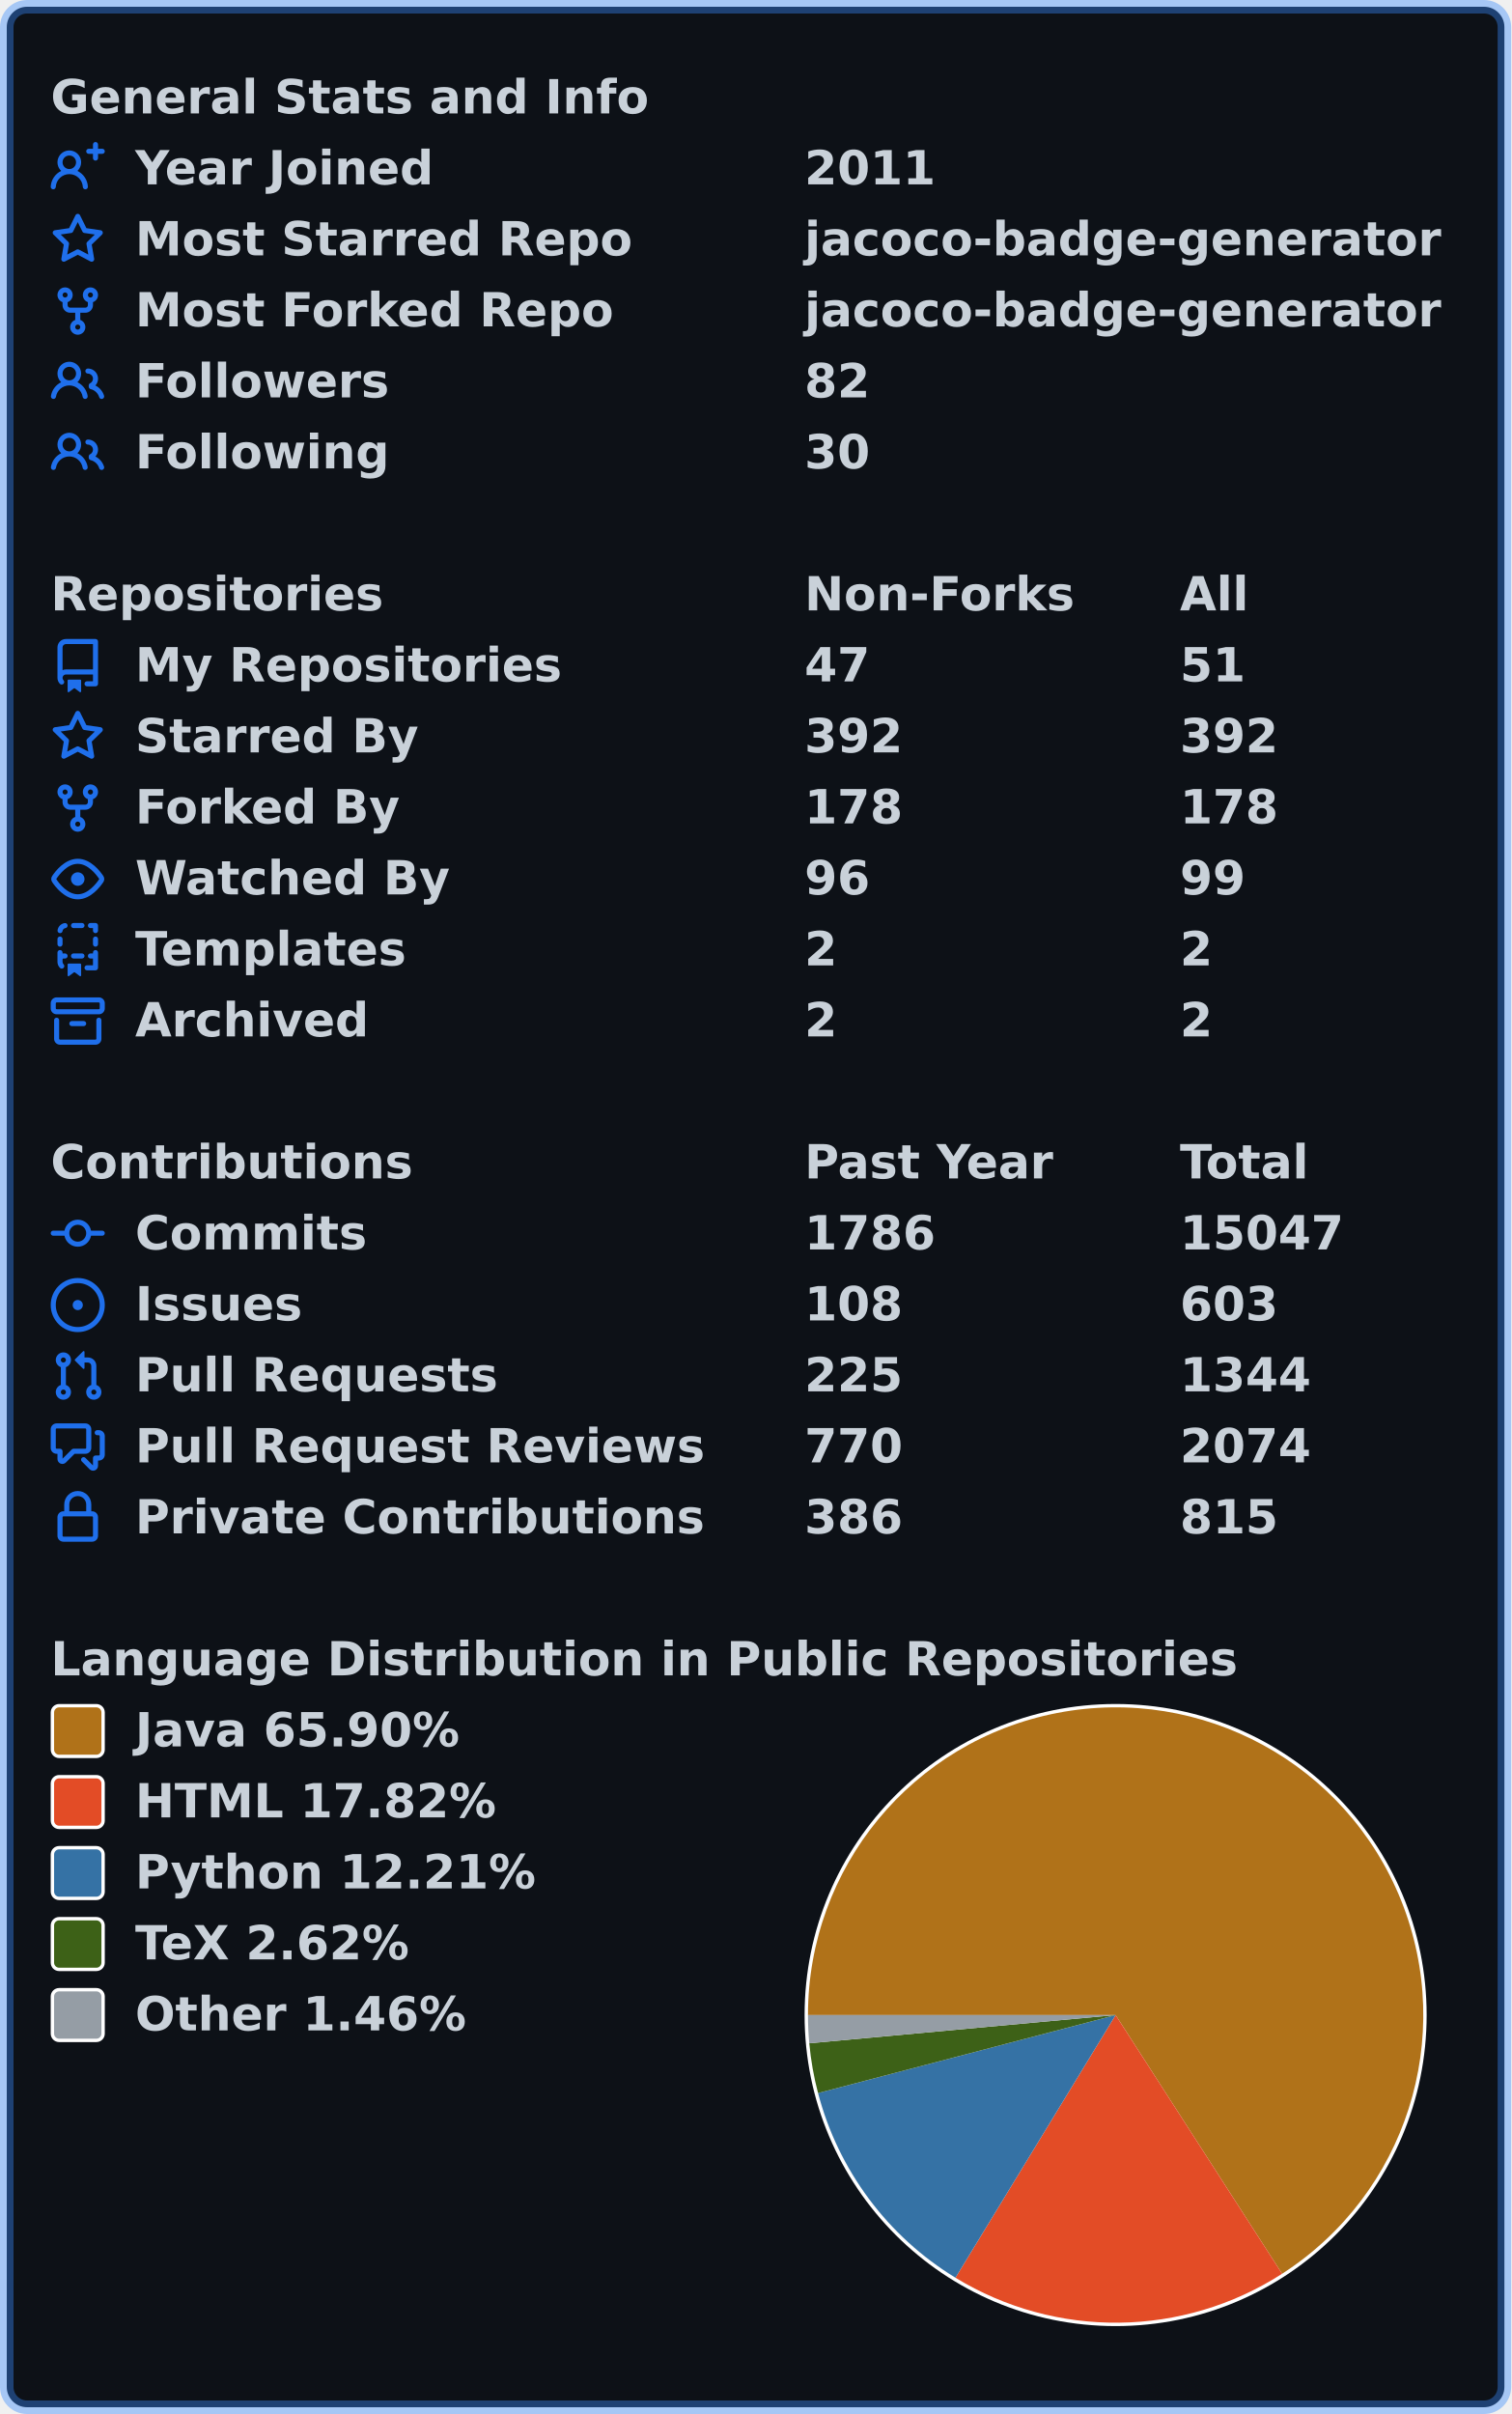
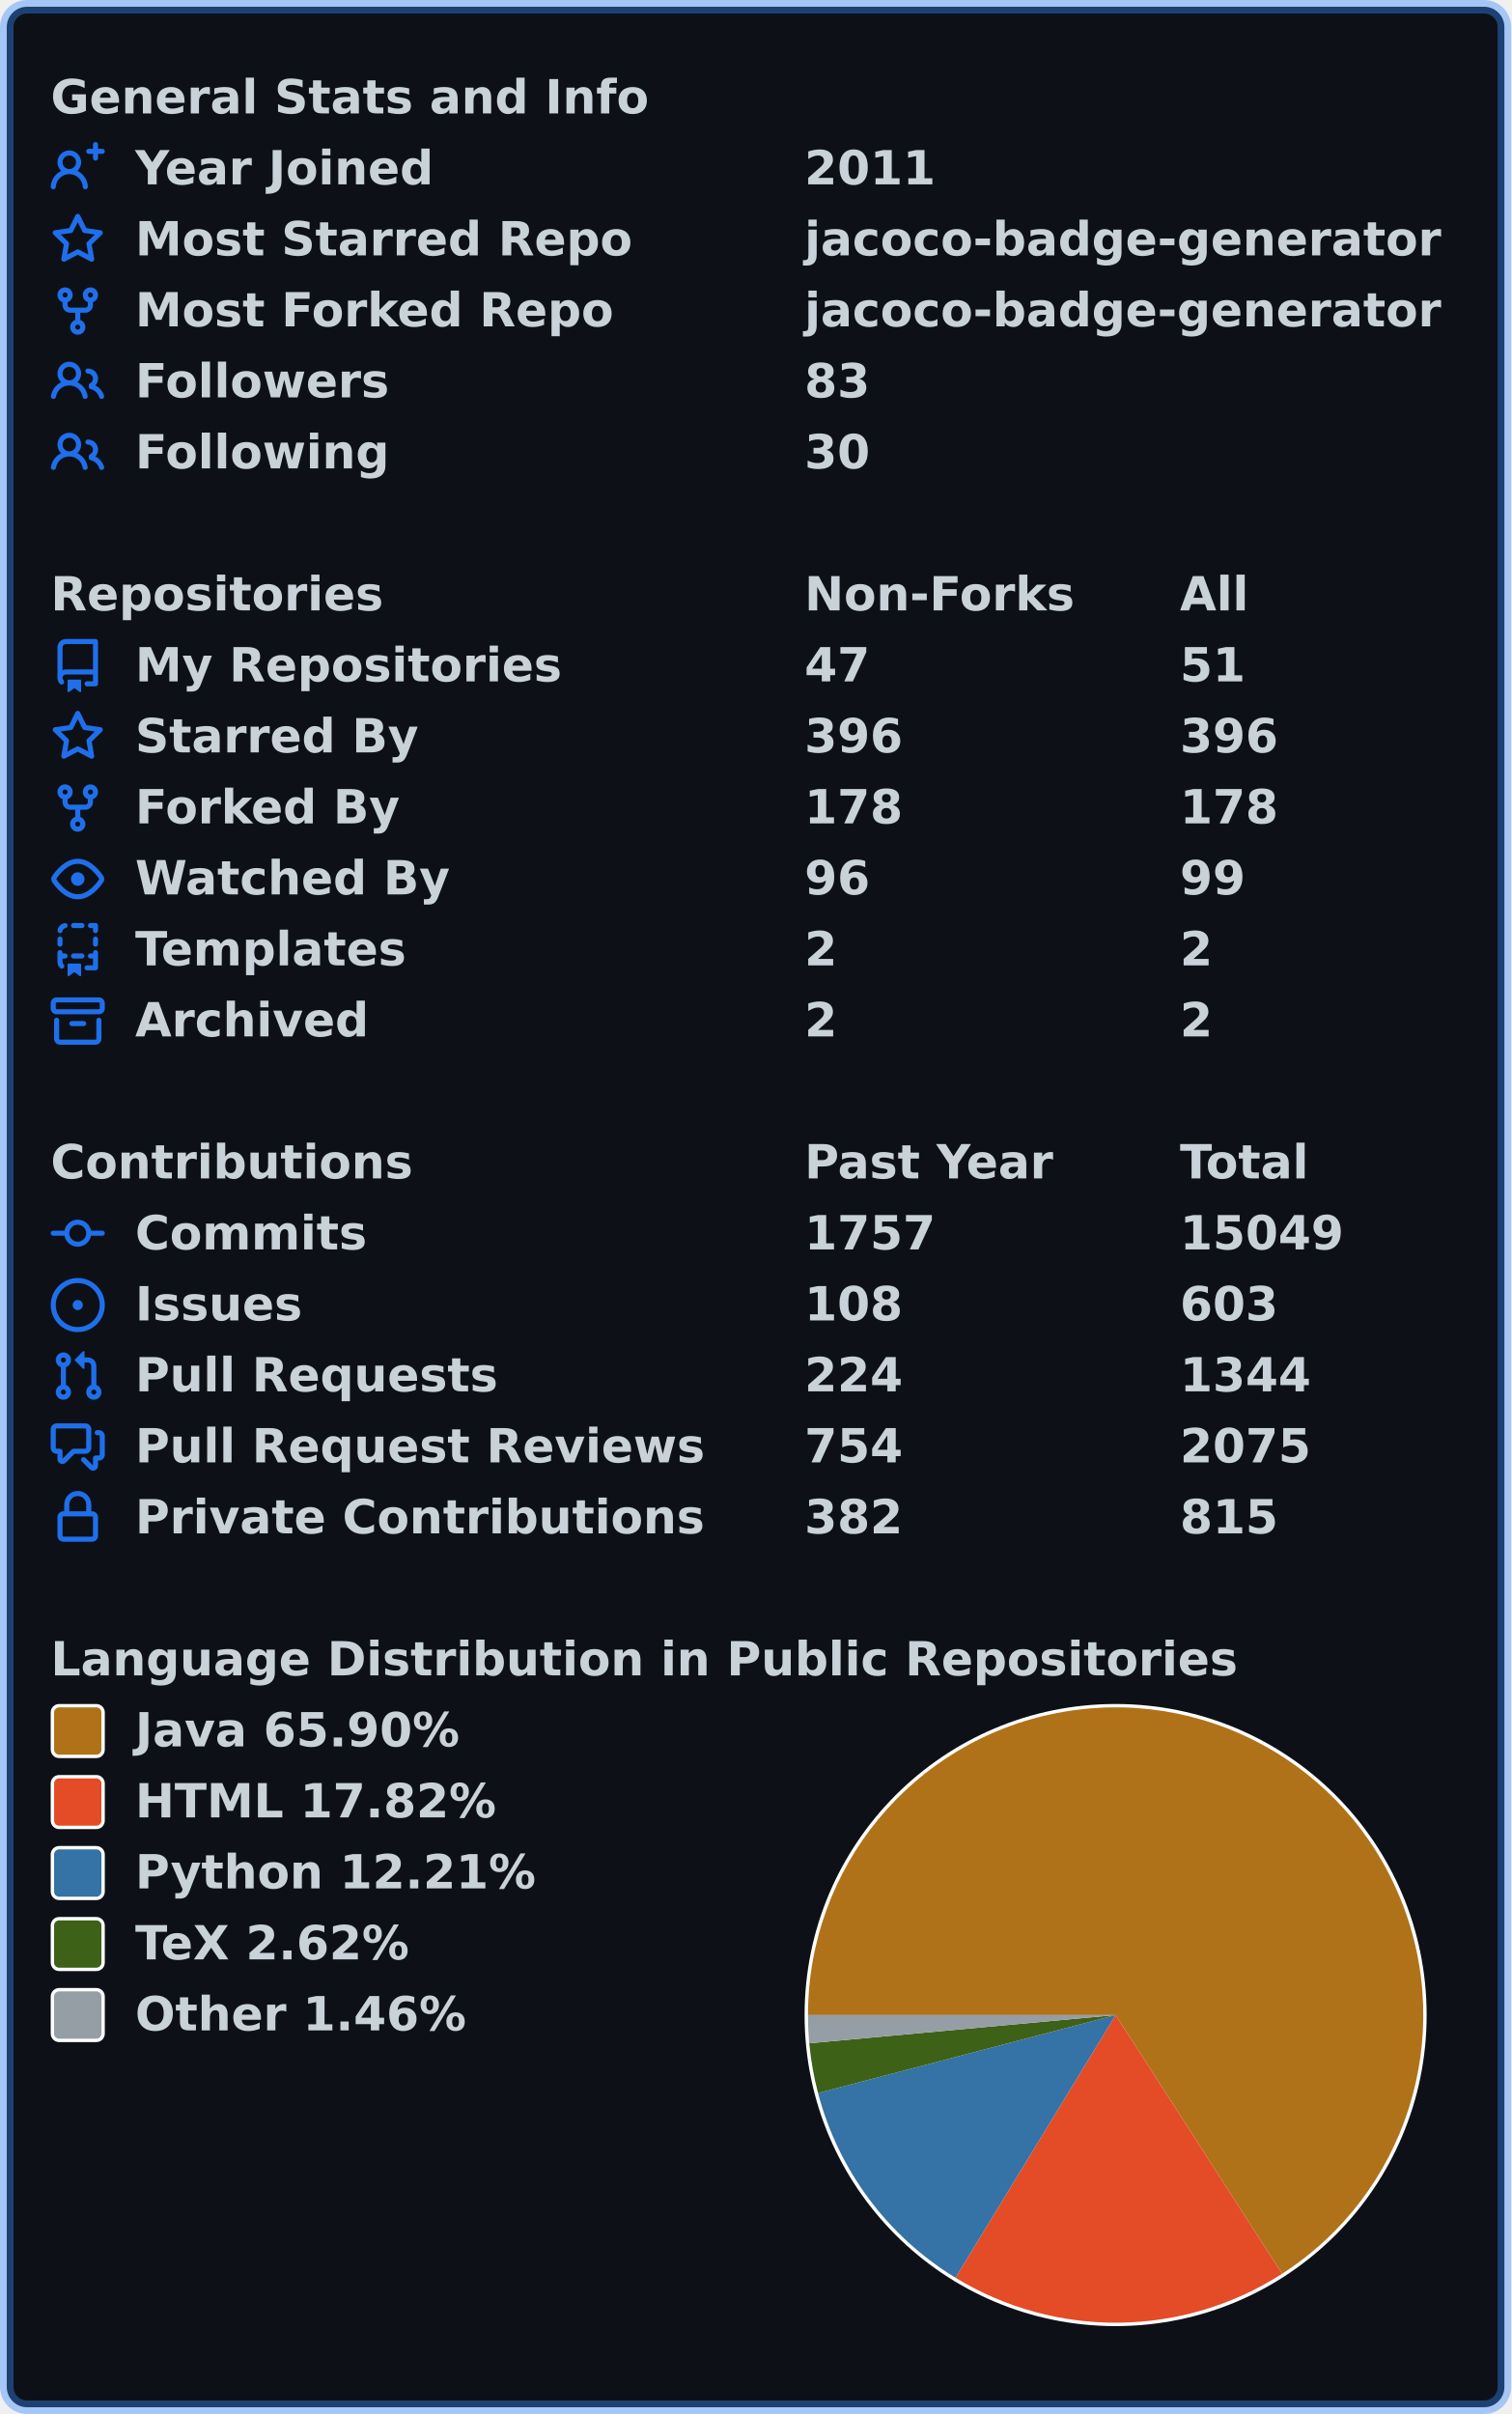
<svg xmlns="http://www.w3.org/2000/svg" width="447" height="714" viewBox="0 0 447 714" lang="en" xml:lang="en">
  <rect x="2" y="2" stroke-width="4" rx="6" width="443" height="710" stroke="rgba(56,139,253,0.4)" fill="#0d1117" />
  <g font-weight="600" font-size="110pt" font-family="Verdana,Geneva,DejaVu Sans,sans-serif" text-rendering="geometricPrecision">
    <g transform="translate(0, 21)" fill="#c9d1d9">
      <g transform="translate(15, 0)">
        <g transform="scale(0.095)">
          <text x="0" y="132" textLength="1851" lengthAdjust="spacingAndGlyphs">General Stats and Info</text>
        </g>
      </g>
      <g transform="translate(15, 21)">
        <path fill="#1f6feb" fill-rule="evenodd" d="M13.25 0a.75.75 0 01.75.75V2h1.25a.75.75 0 010 1.5H14v1.25a.75.75 0 01-1.5 0V3.5h-1.25a.75.75 0 010-1.5h1.25V.75a.75.75 0 01.75-.75zM5.5 4a2 2 0 100 4 2 2 0 000-4zm2.4 4.548a3.5 3.5 0 10-4.799 0 5.527 5.527 0 00-3.1 4.66.75.75 0 101.498.085A4.01 4.01 0 015.5 9.5a4.01 4.01 0 014.001 3.793.75.75 0 101.498-.086 5.527 5.527 0 00-3.1-4.659z" />
        <g transform="scale(0.095)">
          <text lengthAdjust="spacingAndGlyphs" textLength="932" x="263" y="132">Year Joined</text>
          <text lengthAdjust="spacingAndGlyphs" textLength="420" x="2347" y="132">2011</text>
        </g>
      </g>
      <g transform="translate(15, 42)">
        <path fill="#1f6feb" fill-rule="evenodd" d="M8 .25a.75.75 0 01.673.418l1.882 3.815 4.21.612a.75.75 0 01.416 1.279l-3.046 2.97.719 4.192a.75.75 0 01-1.088.791L8 12.347l-3.766 1.98a.75.75 0 01-1.088-.79l.72-4.194L.818 6.374a.75.75 0 01.416-1.28l4.21-.611L7.327.668A.75.75 0 018 .25zm0 2.445L6.615 5.5a.75.75 0 01-.564.41l-3.097.45 2.24 2.184a.75.75 0 01.216.664l-.528 3.084 2.769-1.456a.75.75 0 01.698 0l2.77 1.456-.53-3.084a.75.75 0 01.216-.664l2.24-2.183-3.096-.45a.75.75 0 01-.564-.41L8 2.694v.001z" />
        <g transform="scale(0.095)">
          <text lengthAdjust="spacingAndGlyphs" textLength="1532" x="263" y="132">Most Starred Repo</text>
          <text lengthAdjust="spacingAndGlyphs" textLength="1986" x="2347" y="132">jacoco-badge-generator</text>
        </g>
      </g>
      <g transform="translate(15, 63)">
        <path fill="#1f6feb" fill-rule="evenodd" d="M5 3.25a.75.75 0 11-1.5 0 .75.75 0 011.5 0zm0 2.122a2.25 2.25 0 10-1.5 0v.878A2.25 2.25 0 005.75 8.5h1.5v2.128a2.251 2.251 0 101.5 0V8.5h1.5a2.25 2.25 0 002.25-2.25v-.878a2.25 2.25 0 10-1.5 0v.878a.75.75 0 01-.75.75h-4.5A.75.75 0 015 6.25v-.878zm3.75 7.378a.75.75 0 11-1.5 0 .75.75 0 011.5 0zm3-8.75a.75.75 0 100-1.5.75.75 0 000 1.5z" />
        <g transform="scale(0.095)">
          <text lengthAdjust="spacingAndGlyphs" textLength="1485" x="263" y="132">Most Forked Repo</text>
          <text lengthAdjust="spacingAndGlyphs" textLength="1986" x="2347" y="132">jacoco-badge-generator</text>
        </g>
      </g>
      <g transform="translate(15, 84)">
        <path fill="#1f6feb" fill-rule="evenodd" d="M5.5 3.5a2 2 0 100 4 2 2 0 000-4zM2 5.5a3.5 3.5 0 115.898 2.549 5.507 5.507 0 013.034 4.084.75.75 0 11-1.482.235 4.001 4.001 0 00-7.9 0 .75.75 0 01-1.482-.236A5.507 5.507 0 013.102 8.05 3.49 3.49 0 012 5.5zM11 4a.75.75 0 100 1.5 1.5 1.5 0 01.666 2.844.75.75 0 00-.416.672v.352a.75.75 0 00.574.73c1.2.289 2.162 1.2 2.522 2.372a.75.75 0 101.434-.44 5.01 5.01 0 00-2.56-3.012A3 3 0 0011 4z" />
        <g transform="scale(0.095)">
          <text lengthAdjust="spacingAndGlyphs" textLength="778" x="263" y="132">Followers</text>
-           <text lengthAdjust="spacingAndGlyphs" textLength="210" x="2347" y="132">82</text>
+           <text lengthAdjust="spacingAndGlyphs" textLength="210" x="2347" y="132">83</text>
        </g>
      </g>
      <g transform="translate(15, 105)">
        <path fill="#1f6feb" fill-rule="evenodd" d="M5.5 3.5a2 2 0 100 4 2 2 0 000-4zM2 5.5a3.5 3.5 0 115.898 2.549 5.507 5.507 0 013.034 4.084.75.75 0 11-1.482.235 4.001 4.001 0 00-7.9 0 .75.75 0 01-1.482-.236A5.507 5.507 0 013.102 8.05 3.49 3.49 0 012 5.5zM11 4a.75.75 0 100 1.5 1.5 1.5 0 01.666 2.844.75.75 0 00-.416.672v.352a.75.75 0 00.574.73c1.2.289 2.162 1.2 2.522 2.372a.75.75 0 101.434-.44 5.01 5.01 0 00-2.56-3.012A3 3 0 0011 4z" />
        <g transform="scale(0.095)">
          <text lengthAdjust="spacingAndGlyphs" textLength="780" x="263" y="132">Following</text>
          <text lengthAdjust="spacingAndGlyphs" textLength="210" x="2347" y="132">30</text>
        </g>
      </g>
    </g>
    <g transform="translate(0, 168)" fill="#c9d1d9">
      <g transform="translate(15, 0)">
        <g transform="scale(0.095)">
          <text x="0" y="132" textLength="1020" lengthAdjust="spacingAndGlyphs">Repositories</text>
          <text x="2347" y="132" textLength="832" lengthAdjust="spacingAndGlyphs">Non-Forks</text>
          <text x="3516" y="132" textLength="206" lengthAdjust="spacingAndGlyphs">All</text>
        </g>
      </g>
      <g transform="translate(15, 21)">
        <path fill="#1f6feb" fill-rule="evenodd" d="M2 2.5A2.5 2.5 0 014.5 0h8.75a.75.75 0 01.75.75v12.5a.75.75 0 01-.75.75h-2.5a.75.75 0 110-1.5h1.75v-2h-8a1 1 0 00-.714 1.7.75.75 0 01-1.072 1.05A2.495 2.495 0 012 11.5v-9zm10.5-1V9h-8c-.356 0-.694.074-1 .208V2.5a1 1 0 011-1h8zM5 12.25v3.25a.25.25 0 00.4.2l1.45-1.087a.25.25 0 01.3 0L8.6 15.7a.25.25 0 00.4-.2v-3.25a.25.25 0 00-.25-.25h-3.5a.25.25 0 00-.25.25z" />
        <g transform="scale(0.095)">
          <text lengthAdjust="spacingAndGlyphs" textLength="1312" x="263" y="132">My Repositories</text>
          <text lengthAdjust="spacingAndGlyphs" textLength="210" x="2347" y="132">47</text>
          <text lengthAdjust="spacingAndGlyphs" textLength="210" x="3516" y="132">51</text>
        </g>
      </g>
      <g transform="translate(15, 42)">
        <path fill="#1f6feb" fill-rule="evenodd" d="M8 .25a.75.75 0 01.673.418l1.882 3.815 4.21.612a.75.75 0 01.416 1.279l-3.046 2.97.719 4.192a.75.75 0 01-1.088.791L8 12.347l-3.766 1.98a.75.75 0 01-1.088-.79l.72-4.194L.818 6.374a.75.75 0 01.416-1.28l4.21-.611L7.327.668A.75.75 0 018 .25zm0 2.445L6.615 5.5a.75.75 0 01-.564.41l-3.097.45 2.24 2.184a.75.75 0 01.216.664l-.528 3.084 2.769-1.456a.75.75 0 01.698 0l2.77 1.456-.53-3.084a.75.75 0 01.216-.664l2.24-2.183-3.096-.45a.75.75 0 01-.564-.41L8 2.694v.001z" />
        <g transform="scale(0.095)">
          <text lengthAdjust="spacingAndGlyphs" textLength="874" x="263" y="132">Starred By</text>
-           <text lengthAdjust="spacingAndGlyphs" textLength="315" x="2347" y="132">392</text>
-           <text lengthAdjust="spacingAndGlyphs" textLength="315" x="3516" y="132">392</text>
+           <text lengthAdjust="spacingAndGlyphs" textLength="315" x="2347" y="132">396</text>
+           <text lengthAdjust="spacingAndGlyphs" textLength="315" x="3516" y="132">396</text>
        </g>
      </g>
      <g transform="translate(15, 63)">
        <path fill="#1f6feb" fill-rule="evenodd" d="M5 3.25a.75.75 0 11-1.5 0 .75.75 0 011.5 0zm0 2.122a2.25 2.25 0 10-1.5 0v.878A2.25 2.25 0 005.75 8.5h1.5v2.128a2.251 2.251 0 101.5 0V8.5h1.5a2.25 2.25 0 002.25-2.25v-.878a2.25 2.25 0 10-1.5 0v.878a.75.75 0 01-.75.75h-4.5A.75.75 0 015 6.25v-.878zm3.75 7.378a.75.75 0 11-1.5 0 .75.75 0 011.5 0zm3-8.75a.75.75 0 100-1.5.75.75 0 000 1.5z" />
        <g transform="scale(0.095)">
          <text lengthAdjust="spacingAndGlyphs" textLength="828" x="263" y="132">Forked By</text>
          <text lengthAdjust="spacingAndGlyphs" textLength="315" x="2347" y="132">178</text>
          <text lengthAdjust="spacingAndGlyphs" textLength="315" x="3516" y="132">178</text>
        </g>
      </g>
      <g transform="translate(15, 84)">
        <path fill="#1f6feb" fill-rule="evenodd" d="M1.679 7.932c.412-.621 1.242-1.75 2.366-2.717C5.175 4.242 6.527 3.5 8 3.5c1.473 0 2.824.742 3.955 1.715 1.124.967 1.954 2.096 2.366 2.717a.119.119 0 010 .136c-.412.621-1.242 1.75-2.366 2.717C10.825 11.758 9.473 12.5 8 12.5c-1.473 0-2.824-.742-3.955-1.715C2.92 9.818 2.09 8.69 1.679 8.068a.119.119 0 010-.136zM8 2c-1.981 0-3.67.992-4.933 2.078C1.797 5.169.88 6.423.43 7.1a1.619 1.619 0 000 1.798c.45.678 1.367 1.932 2.637 3.024C4.329 13.008 6.019 14 8 14c1.981 0 3.67-.992 4.933-2.078 1.27-1.091 2.187-2.345 2.637-3.023a1.619 1.619 0 000-1.798c-.45-.678-1.367-1.932-2.637-3.023C11.671 2.992 9.981 2 8 2zm0 8a2 2 0 100-4 2 2 0 000 4z" />
        <g transform="scale(0.095)">
          <text lengthAdjust="spacingAndGlyphs" textLength="993" x="263" y="132">Watched By</text>
          <text lengthAdjust="spacingAndGlyphs" textLength="210" x="2347" y="132">96</text>
          <text lengthAdjust="spacingAndGlyphs" textLength="210" x="3516" y="132">99</text>
        </g>
      </g>
      <g transform="translate(15, 105)">
        <path fill="#1f6feb" fill-rule="evenodd" d="M6 .75A.75.75 0 016.75 0h2.5a.75.75 0 010 1.5h-2.5A.75.75 0 016 .75zm5 0a.75.75 0 01.75-.75h1.5a.75.75 0 01.75.75v1.5a.75.75 0 01-1.5 0V1.5h-.75A.75.75 0 0111 .75zM4.992.662a.75.75 0 01-.636.848c-.436.063-.783.41-.846.846a.75.75 0 01-1.485-.212A2.501 2.501 0 014.144.025a.75.75 0 01.848.637zM2.75 4a.75.75 0 01.75.75v1.5a.75.75 0 01-1.5 0v-1.5A.75.75 0 012.75 4zm10.5 0a.75.75 0 01.75.75v1.5a.75.75 0 01-1.5 0v-1.5a.75.75 0 01.75-.75zM2.75 8a.75.75 0 01.75.75v.268A1.72 1.72 0 013.75 9h.5a.75.75 0 010 1.5h-.5a.25.25 0 00-.25.25v.75c0 .28.114.532.3.714a.75.75 0 01-1.05 1.072A2.495 2.495 0 012 11.5V8.75A.75.75 0 012.75 8zm10.5 0a.75.75 0 01.75.75v4.5a.75.75 0 01-.75.75h-2.5a.75.75 0 010-1.5h1.75v-2h-.75a.75.75 0 010-1.5h.75v-.25a.75.75 0 01.75-.75zM6 9.75A.75.75 0 016.75 9h2.5a.75.75 0 010 1.5h-2.5A.75.75 0 016 9.75zm-1 2.5v3.25a.25.25 0 00.4.2l1.45-1.087a.25.25 0 01.3 0L8.6 15.7a.25.25 0 00.4-.2v-3.25a.25.25 0 00-.25-.25h-3.5a.25.25 0 00-.25.25z" />
        <g transform="scale(0.095)">
          <text lengthAdjust="spacingAndGlyphs" textLength="868" x="263" y="132">Templates</text>
          <text lengthAdjust="spacingAndGlyphs" textLength="105" x="2347" y="132">2</text>
          <text lengthAdjust="spacingAndGlyphs" textLength="105" x="3516" y="132">2</text>
        </g>
      </g>
      <g transform="translate(15, 126)">
        <path fill="#1f6feb" fill-rule="evenodd" d="M1.75 2.5a.25.25 0 00-.25.25v1.5c0 .138.112.25.25.25h12.5a.25.25 0 00.25-.25v-1.5a.25.25 0 00-.25-.25H1.75zM0 2.75C0 1.784.784 1 1.75 1h12.5c.966 0 1.75.784 1.75 1.75v1.5A1.75 1.75 0 0114.25 6H1.75A1.75 1.75 0 010 4.25v-1.5zM1.75 7a.75.75 0 01.75.75v5.5c0 .138.112.25.25.25h10.5a.25.25 0 00.25-.25v-5.5a.75.75 0 111.5 0v5.5A1.75 1.75 0 0113.25 15H2.75A1.75 1.75 0 011 13.25v-5.5A.75.75 0 011.75 7zm4.5 1a.75.75 0 000 1.5h3.5a.75.75 0 100-1.5h-3.5z" />
        <g transform="scale(0.095)">
          <text lengthAdjust="spacingAndGlyphs" textLength="726" x="263" y="132">Archived</text>
          <text lengthAdjust="spacingAndGlyphs" textLength="105" x="2347" y="132">2</text>
          <text lengthAdjust="spacingAndGlyphs" textLength="105" x="3516" y="132">2</text>
        </g>
      </g>
    </g>
    <g transform="translate(0, 336)" fill="#c9d1d9">
      <g transform="translate(15, 0)">
        <g transform="scale(0.095)">
          <text x="0" y="132" textLength="1112" lengthAdjust="spacingAndGlyphs">Contributions</text>
          <text x="2347" y="132" textLength="774" lengthAdjust="spacingAndGlyphs">Past Year</text>
          <text x="3516" y="132" textLength="414" lengthAdjust="spacingAndGlyphs">Total</text>
        </g>
      </g>
      <g transform="translate(15, 21)">
        <path fill="#1f6feb" fill-rule="evenodd" d="M10.5 7.75a2.5 2.5 0 11-5 0 2.5 2.5 0 015 0zm1.43.75a4.002 4.002 0 01-7.86 0H.75a.75.75 0 110-1.5h3.32a4.001 4.001 0 017.86 0h3.32a.75.75 0 110 1.5h-3.32z" />
        <g transform="scale(0.095)">
          <text lengthAdjust="spacingAndGlyphs" textLength="734" x="263" y="132">Commits</text>
-           <text lengthAdjust="spacingAndGlyphs" textLength="420" x="2347" y="132">1786</text>
-           <text lengthAdjust="spacingAndGlyphs" textLength="525" x="3516" y="132">15047</text>
+           <text lengthAdjust="spacingAndGlyphs" textLength="420" x="2347" y="132">1757</text>
+           <text lengthAdjust="spacingAndGlyphs" textLength="525" x="3516" y="132">15049</text>
        </g>
      </g>
      <g transform="translate(15, 42)">
        <path fill="#1f6feb" d="M8 9.5a1.5 1.5 0 100-3 1.5 1.5 0 000 3z" />
        <path fill="#1f6feb" fill-rule="evenodd" d="M8 0a8 8 0 100 16A8 8 0 008 0zM1.5 8a6.5 6.5 0 1113 0 6.5 6.5 0 01-13 0z" />
        <g transform="scale(0.095)">
          <text lengthAdjust="spacingAndGlyphs" textLength="512" x="263" y="132">Issues</text>
          <text lengthAdjust="spacingAndGlyphs" textLength="315" x="2347" y="132">108</text>
          <text lengthAdjust="spacingAndGlyphs" textLength="315" x="3516" y="132">603</text>
        </g>
      </g>
      <g transform="translate(15, 63)">
        <path fill="#1f6feb" fill-rule="evenodd" d="M7.177 3.073L9.573.677A.25.25 0 0110 .854v4.792a.25.25 0 01-.427.177L7.177 3.427a.25.25 0 010-.354zM3.75 2.5a.75.75 0 100 1.5.75.75 0 000-1.5zm-2.25.75a2.25 2.25 0 113 2.122v5.256a2.251 2.251 0 11-1.5 0V5.372A2.25 2.25 0 011.5 3.25zM11 2.5h-1V4h1a1 1 0 011 1v5.628a2.251 2.251 0 101.5 0V5A2.5 2.5 0 0011 2.5zm1 10.25a.75.75 0 111.5 0 .75.75 0 01-1.5 0zM3.75 12a.75.75 0 100 1.5.75.75 0 000-1.5z" />
        <g transform="scale(0.095)">
          <text lengthAdjust="spacingAndGlyphs" textLength="1113" x="263" y="132">Pull Requests</text>
-           <text lengthAdjust="spacingAndGlyphs" textLength="315" x="2347" y="132">225</text>
+           <text lengthAdjust="spacingAndGlyphs" textLength="315" x="2347" y="132">224</text>
          <text lengthAdjust="spacingAndGlyphs" textLength="420" x="3516" y="132">1344</text>
        </g>
      </g>
      <g transform="translate(15, 84)">
        <path fill="#1f6feb" fill-rule="evenodd" d="M1.5 2.75a.25.25 0 01.25-.25h8.5a.25.25 0 01.25.25v5.5a.25.25 0 01-.25.25h-3.5a.75.75 0 00-.53.22L3.5 11.44V9.25a.75.75 0 00-.75-.75h-1a.25.25 0 01-.25-.25v-5.5zM1.75 1A1.75 1.75 0 000 2.75v5.5C0 9.216.784 10 1.75 10H2v1.543a1.457 1.457 0 002.487 1.03L7.061 10h3.189A1.75 1.75 0 0012 8.25v-5.5A1.75 1.75 0 0010.25 1h-8.5zM14.5 4.75a.25.25 0 00-.25-.25h-.5a.75.75 0 110-1.5h.5c.966 0 1.75.784 1.75 1.75v5.5A1.75 1.75 0 0114.25 12H14v1.543a1.457 1.457 0 01-2.487 1.03L9.22 12.28a.75.75 0 111.06-1.06l2.22 2.22v-2.19a.75.75 0 01.75-.75h1a.25.25 0 00.25-.25v-5.5z" />
        <g transform="scale(0.095)">
          <text lengthAdjust="spacingAndGlyphs" textLength="1762" x="263" y="132">Pull Request Reviews</text>
-           <text lengthAdjust="spacingAndGlyphs" textLength="315" x="2347" y="132">770</text>
-           <text lengthAdjust="spacingAndGlyphs" textLength="420" x="3516" y="132">2074</text>
+           <text lengthAdjust="spacingAndGlyphs" textLength="315" x="2347" y="132">754</text>
+           <text lengthAdjust="spacingAndGlyphs" textLength="420" x="3516" y="132">2075</text>
        </g>
      </g>
      <g transform="translate(15, 105)">
        <path fill="#1f6feb" fill-rule="evenodd" d="M4 4v2h-.25A1.75 1.75 0 002 7.75v5.5c0 .966.784 1.75 1.75 1.75h8.5A1.75 1.75 0 0014 13.25v-5.5A1.75 1.75 0 0012.25 6H12V4a4 4 0 10-8 0zm6.5 2V4a2.5 2.5 0 00-5 0v2h5zM12 7.5h.25a.25.25 0 01.25.25v5.5a.25.25 0 01-.25.25h-8.5a.25.25 0 01-.25-.25v-5.5a.25.25 0 01.25-.25H12z" />
        <g transform="scale(0.095)">
          <text lengthAdjust="spacingAndGlyphs" textLength="1742" x="263" y="132">Private Contributions</text>
-           <text lengthAdjust="spacingAndGlyphs" textLength="315" x="2347" y="132">386</text>
+           <text lengthAdjust="spacingAndGlyphs" textLength="315" x="2347" y="132">382</text>
          <text lengthAdjust="spacingAndGlyphs" textLength="315" x="3516" y="132">815</text>
        </g>
      </g>
    </g>
    <g transform="translate(0, 483)" fill="#c9d1d9">
      <g transform="translate(15, 0)">
        <g transform="scale(0.095)">
          <text x="0" y="132" textLength="3652" lengthAdjust="spacingAndGlyphs">Language Distribution in Public Repositories</text>
        </g>
      </g>
      <g transform="translate(238, 21)">
        <circle cx="92" cy="92" r="92" fill="#ffffff" />
      </g>
      <g transform="translate(239, 22)">
        <path fill-rule="evenodd" fill="#b07219" d="M 0.0,91 A 91 91 0 1 1 140.247 167.523 L 91,91 Z" />
        <path fill-rule="evenodd" fill="#e34c26" d="M 140.247,167.523 A 91 91 0 0 1 43.624 168.695 L 91,91 Z" />
        <path fill-rule="evenodd" fill="#3572A5" d="M 43.624,168.695 A 91 91 0 0 1 2.974 114.073 L 91,91 Z" />
        <path fill-rule="evenodd" fill="#3D6117" d="M 2.974,114.073 A 91 91 0 0 1 0.384 99.35 L 91,91 Z" />
        <path fill-rule="evenodd" fill="#959da5" d="M 0.384,99.35 A 91 91 0 0 1 0.0 91 L 91,91 Z" />
      </g>
      <g transform="translate(15, 21)">
        <rect x="0.5" y="0.5" rx="2" width="15" height="15" fill="#b07219" stroke-width="1" stroke="#ffffff" />
        <text transform="scale(0.095)" x="263" y="132" textLength="1038" lengthAdjust="spacingAndGlyphs">Java 65.90%</text>
      </g>
      <g transform="translate(15, 42)">
        <rect x="0.5" y="0.5" rx="2" width="15" height="15" fill="#e34c26" stroke-width="1" stroke="#ffffff" />
        <text transform="scale(0.095)" x="263" y="132" textLength="1142" lengthAdjust="spacingAndGlyphs">HTML 17.82%</text>
      </g>
      <g transform="translate(15, 63)">
        <rect x="0.5" y="0.5" rx="2" width="15" height="15" fill="#3572A5" stroke-width="1" stroke="#ffffff" />
        <text transform="scale(0.095)" x="263" y="132" textLength="1254" lengthAdjust="spacingAndGlyphs">Python 12.21%</text>
      </g>
      <g transform="translate(15, 84)">
        <rect x="0.5" y="0.5" rx="2" width="15" height="15" fill="#3D6117" stroke-width="1" stroke="#ffffff" />
        <text transform="scale(0.095)" x="263" y="132" textLength="894" lengthAdjust="spacingAndGlyphs">TeX 2.62%</text>
      </g>
      <g transform="translate(15, 105)">
        <rect x="0.5" y="0.5" rx="2" width="15" height="15" fill="#959da5" stroke-width="1" stroke="#ffffff" />
        <text transform="scale(0.095)" x="263" y="132" textLength="1047" lengthAdjust="spacingAndGlyphs">Other 1.46%</text>
      </g>
    </g>
  </g>
</svg>
